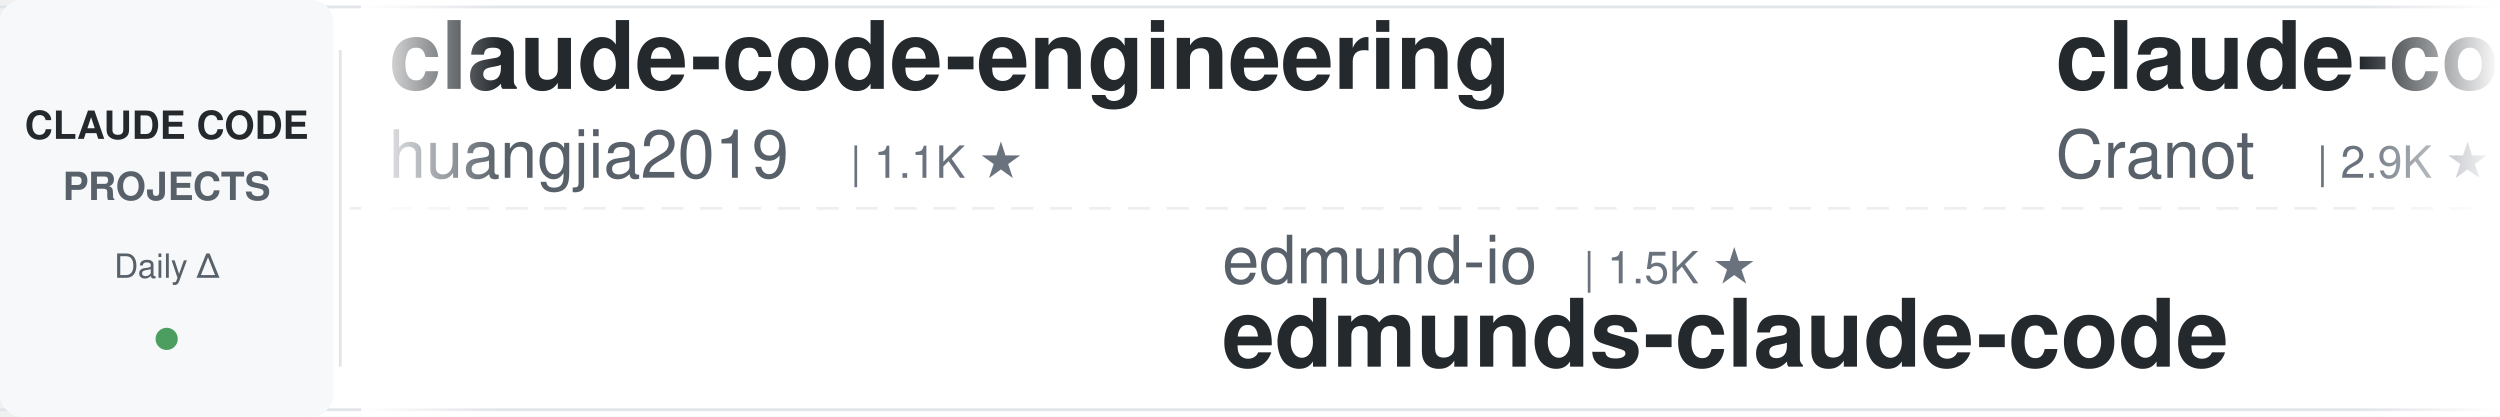
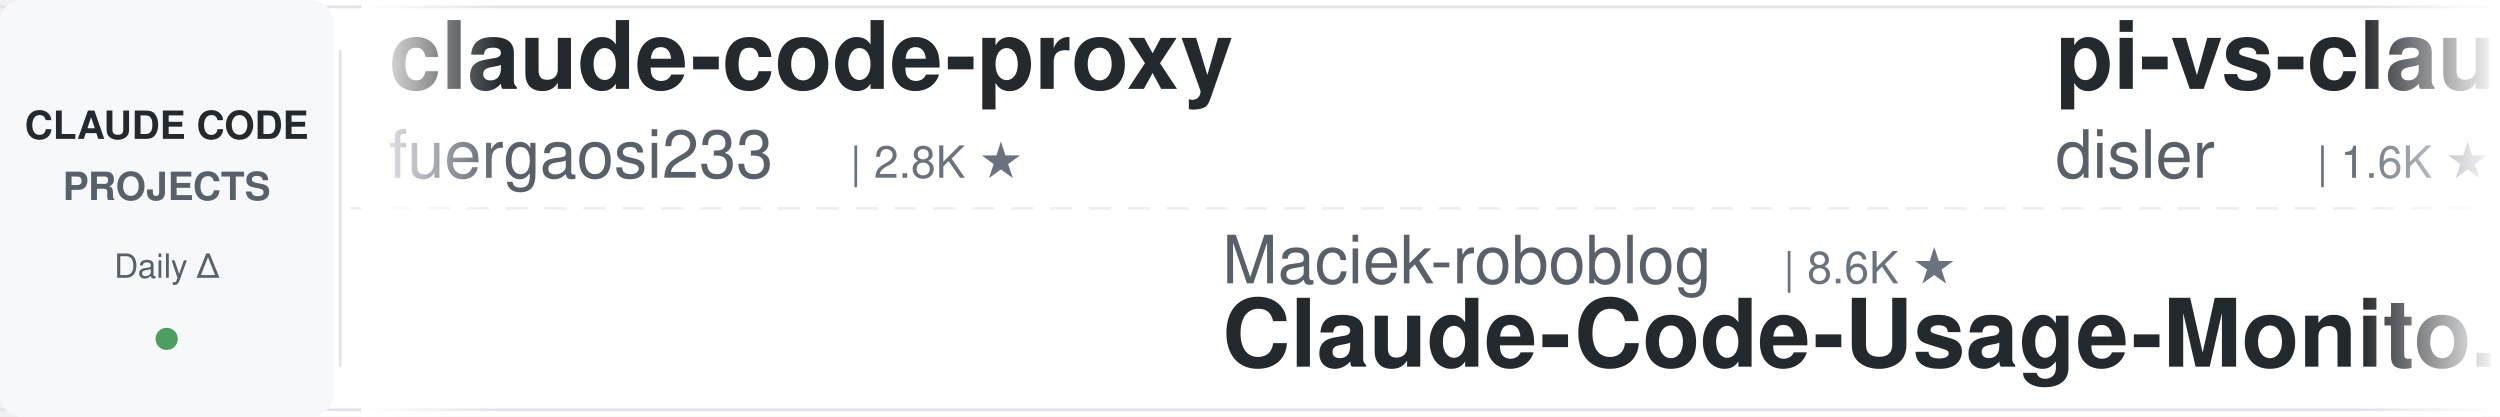
<svg xmlns="http://www.w3.org/2000/svg" width="900" height="150">
  <defs>
    <linearGradient id="leftFade" x1="0%" y1="0%" x2="100%" y2="0%">
      <stop offset="0%" style="stop-color:#ffffff;stop-opacity:1" />
      <stop offset="100%" style="stop-color:#ffffff;stop-opacity:0" />
    </linearGradient>
    <linearGradient id="rightFade" x1="0%" y1="0%" x2="100%" y2="0%">
      <stop offset="0%" style="stop-color:#ffffff;stop-opacity:0" />
      <stop offset="100%" style="stop-color:#ffffff;stop-opacity:1" />
    </linearGradient>
  </defs>
  <rect width="900" height="150" fill="#ffffff" rx="8" />
  <rect x="0" y="2" width="900" height="1" fill="#e1e4e8" />
  <rect x="0" y="147" width="900" height="1" fill="#e1e4e8" />
  <line x1="0" y1="75" x2="900" y2="75" stroke="#e1e4e8" stroke-width="1" stroke-dasharray="8 6" opacity="0.6" />
  <rect x="0" y="0" width="120" height="150" fill="#f6f8fa" rx="8" />
  <text x="60" y="50" font-family="-apple-system, BlinkMacSystemFont, 'Segoe UI', Helvetica, Arial, sans-serif" font-size="14" font-weight="600" fill="#24292e" text-anchor="middle">CLAUDE CODE</text>
  <text x="60" y="72" font-family="-apple-system, BlinkMacSystemFont, 'Segoe UI', Helvetica, Arial, sans-serif" font-size="14" font-weight="600" fill="#586069" text-anchor="middle">PROJECTS</text>
  <text x="60" y="100" font-family="-apple-system, BlinkMacSystemFont, 'Segoe UI', Helvetica, Arial, sans-serif" font-size="12" font-weight="500" fill="#586069" text-anchor="middle">Daily Δ</text>
  <circle cx="60" cy="122" r="4" fill="#22863a" opacity="0.8" />
  <rect x="122" y="18" width="1" height="114" fill="#e1e4e8" />
  <clipPath id="tickerClip">
    <rect x="130" y="0" width="770" height="150" />
  </clipPath>
  <g clip-path="url(#tickerClip)">
    <g id="tickerItems">
      <animateTransform attributeName="transform" attributeType="XML" type="translate" from="0 0" to="-3000 0" dur="54s" repeatCount="indefinite" />
      <g transform="translate(0, 0)">
-         <text x="140" y="32" font-family="-apple-system, BlinkMacSystemFont, 'Segoe UI', Helvetica, Arial, sans-serif" font-size="34" font-weight="600" fill="#24292e">claude-code-engineering</text>
-         <text x="140" y="64" font-family="-apple-system, BlinkMacSystemFont, 'Segoe UI', Helvetica, Arial, sans-serif" font-size="24" font-weight="400" fill="#586069">huangjia2019</text>
-         <text x="306" y="64" font-family="-apple-system, BlinkMacSystemFont, 'Segoe UI', Helvetica, Arial, sans-serif" font-size="16" font-weight="500" fill="#6a737d">| 1.1K ★</text>
+         <text x="140" y="32" font-family="-apple-system, BlinkMacSystemFont, 'Segoe UI', Helvetica, Arial, sans-serif" font-size="34" font-weight="600" fill="#24292e">claude-code-proxy</text>
+         <text x="140" y="64" font-family="-apple-system, BlinkMacSystemFont, 'Segoe UI', Helvetica, Arial, sans-serif" font-size="24" font-weight="400" fill="#586069">fuergaosi233</text>
+         <text x="306" y="64" font-family="-apple-system, BlinkMacSystemFont, 'Segoe UI', Helvetica, Arial, sans-serif" font-size="16" font-weight="500" fill="#6a737d">| 2.8K ★</text>
      </g>
      <g transform="translate(300, 0)">
-         <text x="140" y="102" font-family="-apple-system, BlinkMacSystemFont, 'Segoe UI', Helvetica, Arial, sans-serif" font-size="24" font-weight="400" fill="#586069">edmund-io</text>
-         <text x="270" y="102" font-family="-apple-system, BlinkMacSystemFont, 'Segoe UI', Helvetica, Arial, sans-serif" font-size="16" font-weight="500" fill="#6a737d">| 1.5K ★</text>
-         <text x="140" y="132" font-family="-apple-system, BlinkMacSystemFont, 'Segoe UI', Helvetica, Arial, sans-serif" font-size="34" font-weight="600" fill="#24292e">edmunds-claude-code</text>
+         <text x="140" y="102" font-family="-apple-system, BlinkMacSystemFont, 'Segoe UI', Helvetica, Arial, sans-serif" font-size="24" font-weight="400" fill="#586069">Maciek-roboblog</text>
+         <text x="342" y="102" font-family="-apple-system, BlinkMacSystemFont, 'Segoe UI', Helvetica, Arial, sans-serif" font-size="16" font-weight="500" fill="#6a737d">| 8.6K ★</text>
+         <text x="140" y="132" font-family="-apple-system, BlinkMacSystemFont, 'Segoe UI', Helvetica, Arial, sans-serif" font-size="34" font-weight="600" fill="#24292e">Claude-Code-Usage-Monito...</text>
      </g>
      <g transform="translate(600, 0)">
-         <text x="140" y="32" font-family="-apple-system, BlinkMacSystemFont, 'Segoe UI', Helvetica, Arial, sans-serif" font-size="34" font-weight="600" fill="#24292e">claude-code-guide</text>
-         <text x="140" y="64" font-family="-apple-system, BlinkMacSystemFont, 'Segoe UI', Helvetica, Arial, sans-serif" font-size="24" font-weight="400" fill="#586069">Cranot</text>
-         <text x="234" y="64" font-family="-apple-system, BlinkMacSystemFont, 'Segoe UI', Helvetica, Arial, sans-serif" font-size="16" font-weight="500" fill="#6a737d">| 2.9K ★</text>
+         <text x="140" y="32" font-family="-apple-system, BlinkMacSystemFont, 'Segoe UI', Helvetica, Arial, sans-serif" font-size="34" font-weight="600" fill="#24292e">pi-vs-claude-code</text>
+         <text x="140" y="64" font-family="-apple-system, BlinkMacSystemFont, 'Segoe UI', Helvetica, Arial, sans-serif" font-size="24" font-weight="400" fill="#586069">disler</text>
+         <text x="234" y="64" font-family="-apple-system, BlinkMacSystemFont, 'Segoe UI', Helvetica, Arial, sans-serif" font-size="16" font-weight="500" fill="#6a737d">| 1.6K ★</text>
      </g>
      <g transform="translate(900, 0)">
-         <text x="140" y="102" font-family="-apple-system, BlinkMacSystemFont, 'Segoe UI', Helvetica, Arial, sans-serif" font-size="24" font-weight="400" fill="#586069">liuup</text>
-         <text x="222" y="102" font-family="-apple-system, BlinkMacSystemFont, 'Segoe UI', Helvetica, Arial, sans-serif" font-size="16" font-weight="500" fill="#6a737d">| 3.8K ★</text>
-         <text x="140" y="132" font-family="-apple-system, BlinkMacSystemFont, 'Segoe UI', Helvetica, Arial, sans-serif" font-size="34" font-weight="600" fill="#24292e">claude-code-analysis</text>
+         <text x="140" y="102" font-family="-apple-system, BlinkMacSystemFont, 'Segoe UI', Helvetica, Arial, sans-serif" font-size="24" font-weight="400" fill="#586069">anthropics</text>
+         <text x="282" y="102" font-family="-apple-system, BlinkMacSystemFont, 'Segoe UI', Helvetica, Arial, sans-serif" font-size="16" font-weight="500" fill="#6a737d">| 6.0K ★</text>
+         <text x="140" y="132" font-family="-apple-system, BlinkMacSystemFont, 'Segoe UI', Helvetica, Arial, sans-serif" font-size="34" font-weight="600" fill="#24292e">claude-code-security-rev...</text>
      </g>
      <g transform="translate(1200, 0)">
-         <text x="140" y="32" font-family="-apple-system, BlinkMacSystemFont, 'Segoe UI', Helvetica, Arial, sans-serif" font-size="34" font-weight="600" fill="#24292e">claude-code-cli</text>
-         <text x="140" y="64" font-family="-apple-system, BlinkMacSystemFont, 'Segoe UI', Helvetica, Arial, sans-serif" font-size="24" font-weight="400" fill="#586069">huangserva</text>
-         <text x="282" y="64" font-family="-apple-system, BlinkMacSystemFont, 'Segoe UI', Helvetica, Arial, sans-serif" font-size="16" font-weight="500" fill="#6a737d">| 623 ★</text>
+         <text x="140" y="32" font-family="-apple-system, BlinkMacSystemFont, 'Segoe UI', Helvetica, Arial, sans-serif" font-size="34" font-weight="600" fill="#24292e">claude-code-hub</text>
+         <text x="140" y="64" font-family="-apple-system, BlinkMacSystemFont, 'Segoe UI', Helvetica, Arial, sans-serif" font-size="24" font-weight="400" fill="#586069">ding113</text>
+         <text x="246" y="64" font-family="-apple-system, BlinkMacSystemFont, 'Segoe UI', Helvetica, Arial, sans-serif" font-size="16" font-weight="500" fill="#6a737d">| 3.3K ★</text>
      </g>
      <g transform="translate(1500, 0)">
-         <text x="140" y="102" font-family="-apple-system, BlinkMacSystemFont, 'Segoe UI', Helvetica, Arial, sans-serif" font-size="24" font-weight="400" fill="#586069">anthropics</text>
-         <text x="282" y="102" font-family="-apple-system, BlinkMacSystemFont, 'Segoe UI', Helvetica, Arial, sans-serif" font-size="16" font-weight="500" fill="#6a737d">| 951 ★</text>
-         <text x="140" y="132" font-family="-apple-system, BlinkMacSystemFont, 'Segoe UI', Helvetica, Arial, sans-serif" font-size="34" font-weight="600" fill="#24292e">claude-code-base-action</text>
+         <text x="140" y="102" font-family="-apple-system, BlinkMacSystemFont, 'Segoe UI', Helvetica, Arial, sans-serif" font-size="24" font-weight="400" fill="#586069">disler</text>
+         <text x="234" y="102" font-family="-apple-system, BlinkMacSystemFont, 'Segoe UI', Helvetica, Arial, sans-serif" font-size="16" font-weight="500" fill="#6a737d">| 3.9K ★</text>
+         <text x="140" y="132" font-family="-apple-system, BlinkMacSystemFont, 'Segoe UI', Helvetica, Arial, sans-serif" font-size="34" font-weight="600" fill="#24292e">claude-code-hooks-master...</text>
      </g>
      <g transform="translate(1800, 0)">
-         <text x="140" y="32" font-family="-apple-system, BlinkMacSystemFont, 'Segoe UI', Helvetica, Arial, sans-serif" font-size="34" font-weight="600" fill="#24292e">claude-code-plugins-plus...</text>
-         <text x="140" y="64" font-family="-apple-system, BlinkMacSystemFont, 'Segoe UI', Helvetica, Arial, sans-serif" font-size="24" font-weight="400" fill="#586069">jeremylongshore</text>
-         <text x="342" y="64" font-family="-apple-system, BlinkMacSystemFont, 'Segoe UI', Helvetica, Arial, sans-serif" font-size="16" font-weight="500" fill="#6a737d">| 2.7K ★</text>
+         <text x="140" y="32" font-family="-apple-system, BlinkMacSystemFont, 'Segoe UI', Helvetica, Arial, sans-serif" font-size="34" font-weight="600" fill="#24292e">claude-code-from-source</text>
+         <text x="140" y="64" font-family="-apple-system, BlinkMacSystemFont, 'Segoe UI', Helvetica, Arial, sans-serif" font-size="24" font-weight="400" fill="#586069">alejandrobalderas</text>
+         <text x="366" y="64" font-family="-apple-system, BlinkMacSystemFont, 'Segoe UI', Helvetica, Arial, sans-serif" font-size="16" font-weight="500" fill="#6a737d">| 2.8K ★</text>
      </g>
      <g transform="translate(2100, 0)">
-         <text x="140" y="102" font-family="-apple-system, BlinkMacSystemFont, 'Segoe UI', Helvetica, Arial, sans-serif" font-size="24" font-weight="400" fill="#586069">shareAI-lab</text>
-         <text x="294" y="102" font-family="-apple-system, BlinkMacSystemFont, 'Segoe UI', Helvetica, Arial, sans-serif" font-size="16" font-weight="500" fill="#6a737d">| 75.0K ★</text>
-         <text x="140" y="132" font-family="-apple-system, BlinkMacSystemFont, 'Segoe UI', Helvetica, Arial, sans-serif" font-size="34" font-weight="600" fill="#24292e">learn-claude-code</text>
+         <text x="140" y="102" font-family="-apple-system, BlinkMacSystemFont, 'Segoe UI', Helvetica, Arial, sans-serif" font-size="24" font-weight="400" fill="#586069">simonw</text>
+         <text x="234" y="102" font-family="-apple-system, BlinkMacSystemFont, 'Segoe UI', Helvetica, Arial, sans-serif" font-size="16" font-weight="500" fill="#6a737d">| 1.7K ★</text>
+         <text x="140" y="132" font-family="-apple-system, BlinkMacSystemFont, 'Segoe UI', Helvetica, Arial, sans-serif" font-size="34" font-weight="600" fill="#24292e">claude-code-transcripts</text>
      </g>
      <g transform="translate(2400, 0)">
-         <text x="140" y="32" font-family="-apple-system, BlinkMacSystemFont, 'Segoe UI', Helvetica, Arial, sans-serif" font-size="34" font-weight="600" fill="#24292e">awesome-claude-code</text>
-         <text x="140" y="64" font-family="-apple-system, BlinkMacSystemFont, 'Segoe UI', Helvetica, Arial, sans-serif" font-size="24" font-weight="400" fill="#586069">jqueryscript</text>
-         <text x="306" y="64" font-family="-apple-system, BlinkMacSystemFont, 'Segoe UI', Helvetica, Arial, sans-serif" font-size="16" font-weight="500" fill="#6a737d">| 502 ★</text>
+         <text x="140" y="32" font-family="-apple-system, BlinkMacSystemFont, 'Segoe UI', Helvetica, Arial, sans-serif" font-size="34" font-weight="600" fill="#24292e">claude-code-source</text>
+         <text x="140" y="64" font-family="-apple-system, BlinkMacSystemFont, 'Segoe UI', Helvetica, Arial, sans-serif" font-size="24" font-weight="400" fill="#586069">JrCx7scC</text>
+         <text x="258" y="64" font-family="-apple-system, BlinkMacSystemFont, 'Segoe UI', Helvetica, Arial, sans-serif" font-size="16" font-weight="500" fill="#6a737d">| 374 ★</text>
      </g>
      <g transform="translate(2700, 0)">
-         <text x="140" y="102" font-family="-apple-system, BlinkMacSystemFont, 'Segoe UI', Helvetica, Arial, sans-serif" font-size="24" font-weight="400" fill="#586069">lorryjovens-hub</text>
-         <text x="342" y="102" font-family="-apple-system, BlinkMacSystemFont, 'Segoe UI', Helvetica, Arial, sans-serif" font-size="16" font-weight="500" fill="#6a737d">| 1.7K ★</text>
-         <text x="140" y="132" font-family="-apple-system, BlinkMacSystemFont, 'Segoe UI', Helvetica, Arial, sans-serif" font-size="34" font-weight="600" fill="#24292e">claude-code-rust</text>
+         <text x="140" y="102" font-family="-apple-system, BlinkMacSystemFont, 'Segoe UI', Helvetica, Arial, sans-serif" font-size="24" font-weight="400" fill="#586069">Yuyz0112</text>
+         <text x="258" y="102" font-family="-apple-system, BlinkMacSystemFont, 'Segoe UI', Helvetica, Arial, sans-serif" font-size="16" font-weight="500" fill="#6a737d">| 2.4K ★</text>
+         <text x="140" y="132" font-family="-apple-system, BlinkMacSystemFont, 'Segoe UI', Helvetica, Arial, sans-serif" font-size="34" font-weight="600" fill="#24292e">claude-code-reverse</text>
      </g>
      <g transform="translate(3000, 0)">
-         <text x="140" y="32" font-family="-apple-system, BlinkMacSystemFont, 'Segoe UI', Helvetica, Arial, sans-serif" font-size="34" font-weight="600" fill="#24292e">claude-code-engineering</text>
-         <text x="140" y="64" font-family="-apple-system, BlinkMacSystemFont, 'Segoe UI', Helvetica, Arial, sans-serif" font-size="24" font-weight="400" fill="#586069">huangjia2019</text>
-         <text x="306" y="64" font-family="-apple-system, BlinkMacSystemFont, 'Segoe UI', Helvetica, Arial, sans-serif" font-size="16" font-weight="500" fill="#6a737d">| 1.1K ★</text>
+         <text x="140" y="32" font-family="-apple-system, BlinkMacSystemFont, 'Segoe UI', Helvetica, Arial, sans-serif" font-size="34" font-weight="600" fill="#24292e">claude-code-proxy</text>
+         <text x="140" y="64" font-family="-apple-system, BlinkMacSystemFont, 'Segoe UI', Helvetica, Arial, sans-serif" font-size="24" font-weight="400" fill="#586069">fuergaosi233</text>
+         <text x="306" y="64" font-family="-apple-system, BlinkMacSystemFont, 'Segoe UI', Helvetica, Arial, sans-serif" font-size="16" font-weight="500" fill="#6a737d">| 2.8K ★</text>
      </g>
      <g transform="translate(3300, 0)">
-         <text x="140" y="102" font-family="-apple-system, BlinkMacSystemFont, 'Segoe UI', Helvetica, Arial, sans-serif" font-size="24" font-weight="400" fill="#586069">edmund-io</text>
-         <text x="270" y="102" font-family="-apple-system, BlinkMacSystemFont, 'Segoe UI', Helvetica, Arial, sans-serif" font-size="16" font-weight="500" fill="#6a737d">| 1.5K ★</text>
-         <text x="140" y="132" font-family="-apple-system, BlinkMacSystemFont, 'Segoe UI', Helvetica, Arial, sans-serif" font-size="34" font-weight="600" fill="#24292e">edmunds-claude-code</text>
+         <text x="140" y="102" font-family="-apple-system, BlinkMacSystemFont, 'Segoe UI', Helvetica, Arial, sans-serif" font-size="24" font-weight="400" fill="#586069">Maciek-roboblog</text>
+         <text x="342" y="102" font-family="-apple-system, BlinkMacSystemFont, 'Segoe UI', Helvetica, Arial, sans-serif" font-size="16" font-weight="500" fill="#6a737d">| 8.6K ★</text>
+         <text x="140" y="132" font-family="-apple-system, BlinkMacSystemFont, 'Segoe UI', Helvetica, Arial, sans-serif" font-size="34" font-weight="600" fill="#24292e">Claude-Code-Usage-Monito...</text>
      </g>
      <g transform="translate(3600, 0)">
-         <text x="140" y="32" font-family="-apple-system, BlinkMacSystemFont, 'Segoe UI', Helvetica, Arial, sans-serif" font-size="34" font-weight="600" fill="#24292e">claude-code-guide</text>
-         <text x="140" y="64" font-family="-apple-system, BlinkMacSystemFont, 'Segoe UI', Helvetica, Arial, sans-serif" font-size="24" font-weight="400" fill="#586069">Cranot</text>
-         <text x="234" y="64" font-family="-apple-system, BlinkMacSystemFont, 'Segoe UI', Helvetica, Arial, sans-serif" font-size="16" font-weight="500" fill="#6a737d">| 2.9K ★</text>
+         <text x="140" y="32" font-family="-apple-system, BlinkMacSystemFont, 'Segoe UI', Helvetica, Arial, sans-serif" font-size="34" font-weight="600" fill="#24292e">pi-vs-claude-code</text>
+         <text x="140" y="64" font-family="-apple-system, BlinkMacSystemFont, 'Segoe UI', Helvetica, Arial, sans-serif" font-size="24" font-weight="400" fill="#586069">disler</text>
+         <text x="234" y="64" font-family="-apple-system, BlinkMacSystemFont, 'Segoe UI', Helvetica, Arial, sans-serif" font-size="16" font-weight="500" fill="#6a737d">| 1.6K ★</text>
      </g>
      <g transform="translate(3900, 0)">
-         <text x="140" y="102" font-family="-apple-system, BlinkMacSystemFont, 'Segoe UI', Helvetica, Arial, sans-serif" font-size="24" font-weight="400" fill="#586069">liuup</text>
-         <text x="222" y="102" font-family="-apple-system, BlinkMacSystemFont, 'Segoe UI', Helvetica, Arial, sans-serif" font-size="16" font-weight="500" fill="#6a737d">| 3.8K ★</text>
-         <text x="140" y="132" font-family="-apple-system, BlinkMacSystemFont, 'Segoe UI', Helvetica, Arial, sans-serif" font-size="34" font-weight="600" fill="#24292e">claude-code-analysis</text>
+         <text x="140" y="102" font-family="-apple-system, BlinkMacSystemFont, 'Segoe UI', Helvetica, Arial, sans-serif" font-size="24" font-weight="400" fill="#586069">anthropics</text>
+         <text x="282" y="102" font-family="-apple-system, BlinkMacSystemFont, 'Segoe UI', Helvetica, Arial, sans-serif" font-size="16" font-weight="500" fill="#6a737d">| 6.0K ★</text>
+         <text x="140" y="132" font-family="-apple-system, BlinkMacSystemFont, 'Segoe UI', Helvetica, Arial, sans-serif" font-size="34" font-weight="600" fill="#24292e">claude-code-security-rev...</text>
      </g>
    </g>
  </g>
  <rect x="130" y="0" width="50" height="150" fill="url(#leftFade)" />
  <rect x="850" y="0" width="50" height="150" fill="url(#rightFade)" />
</svg>
